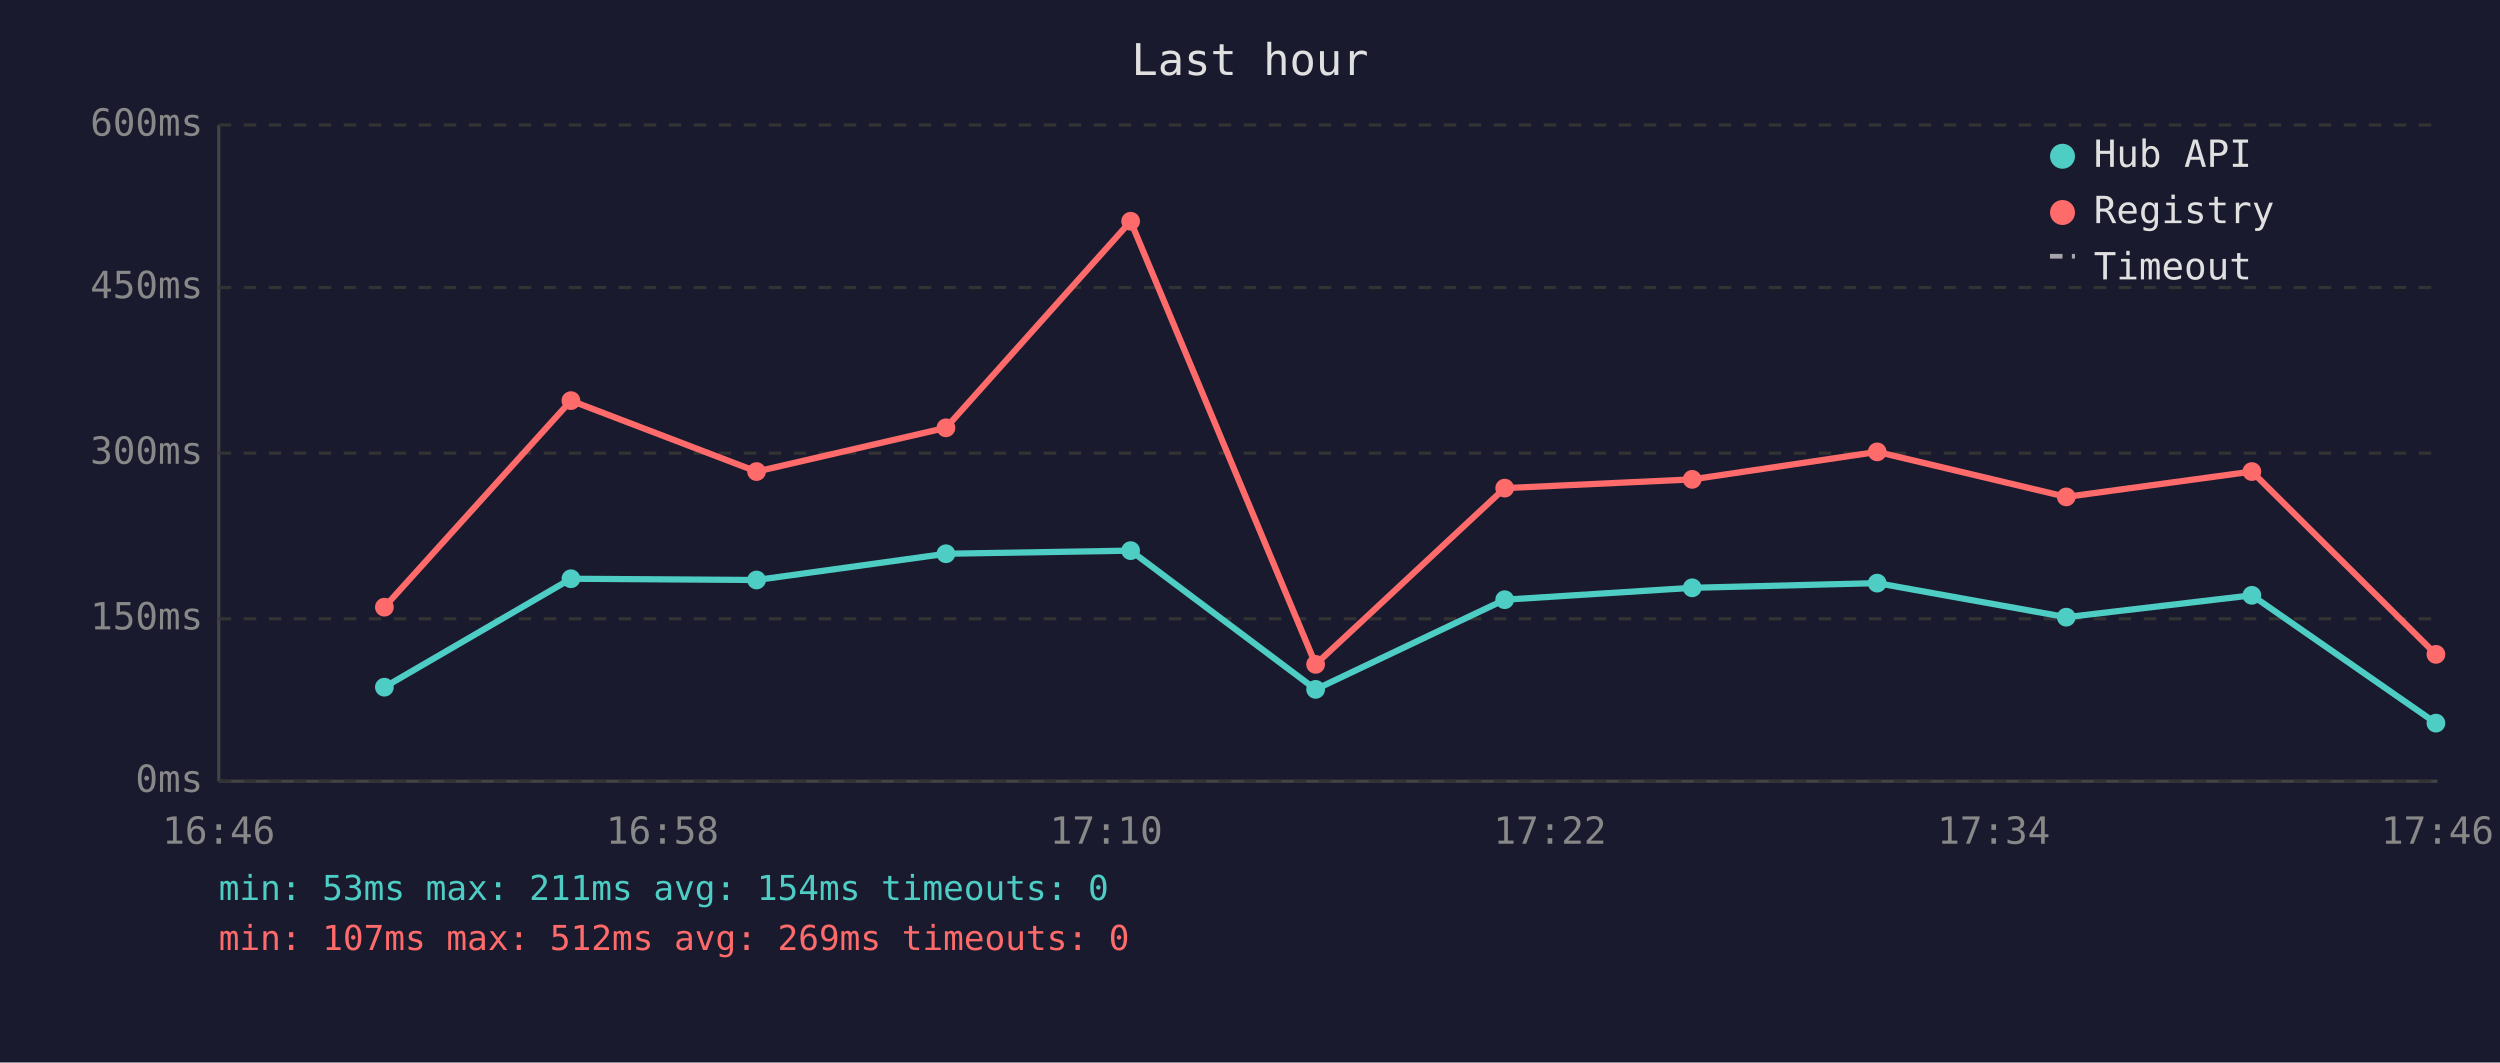
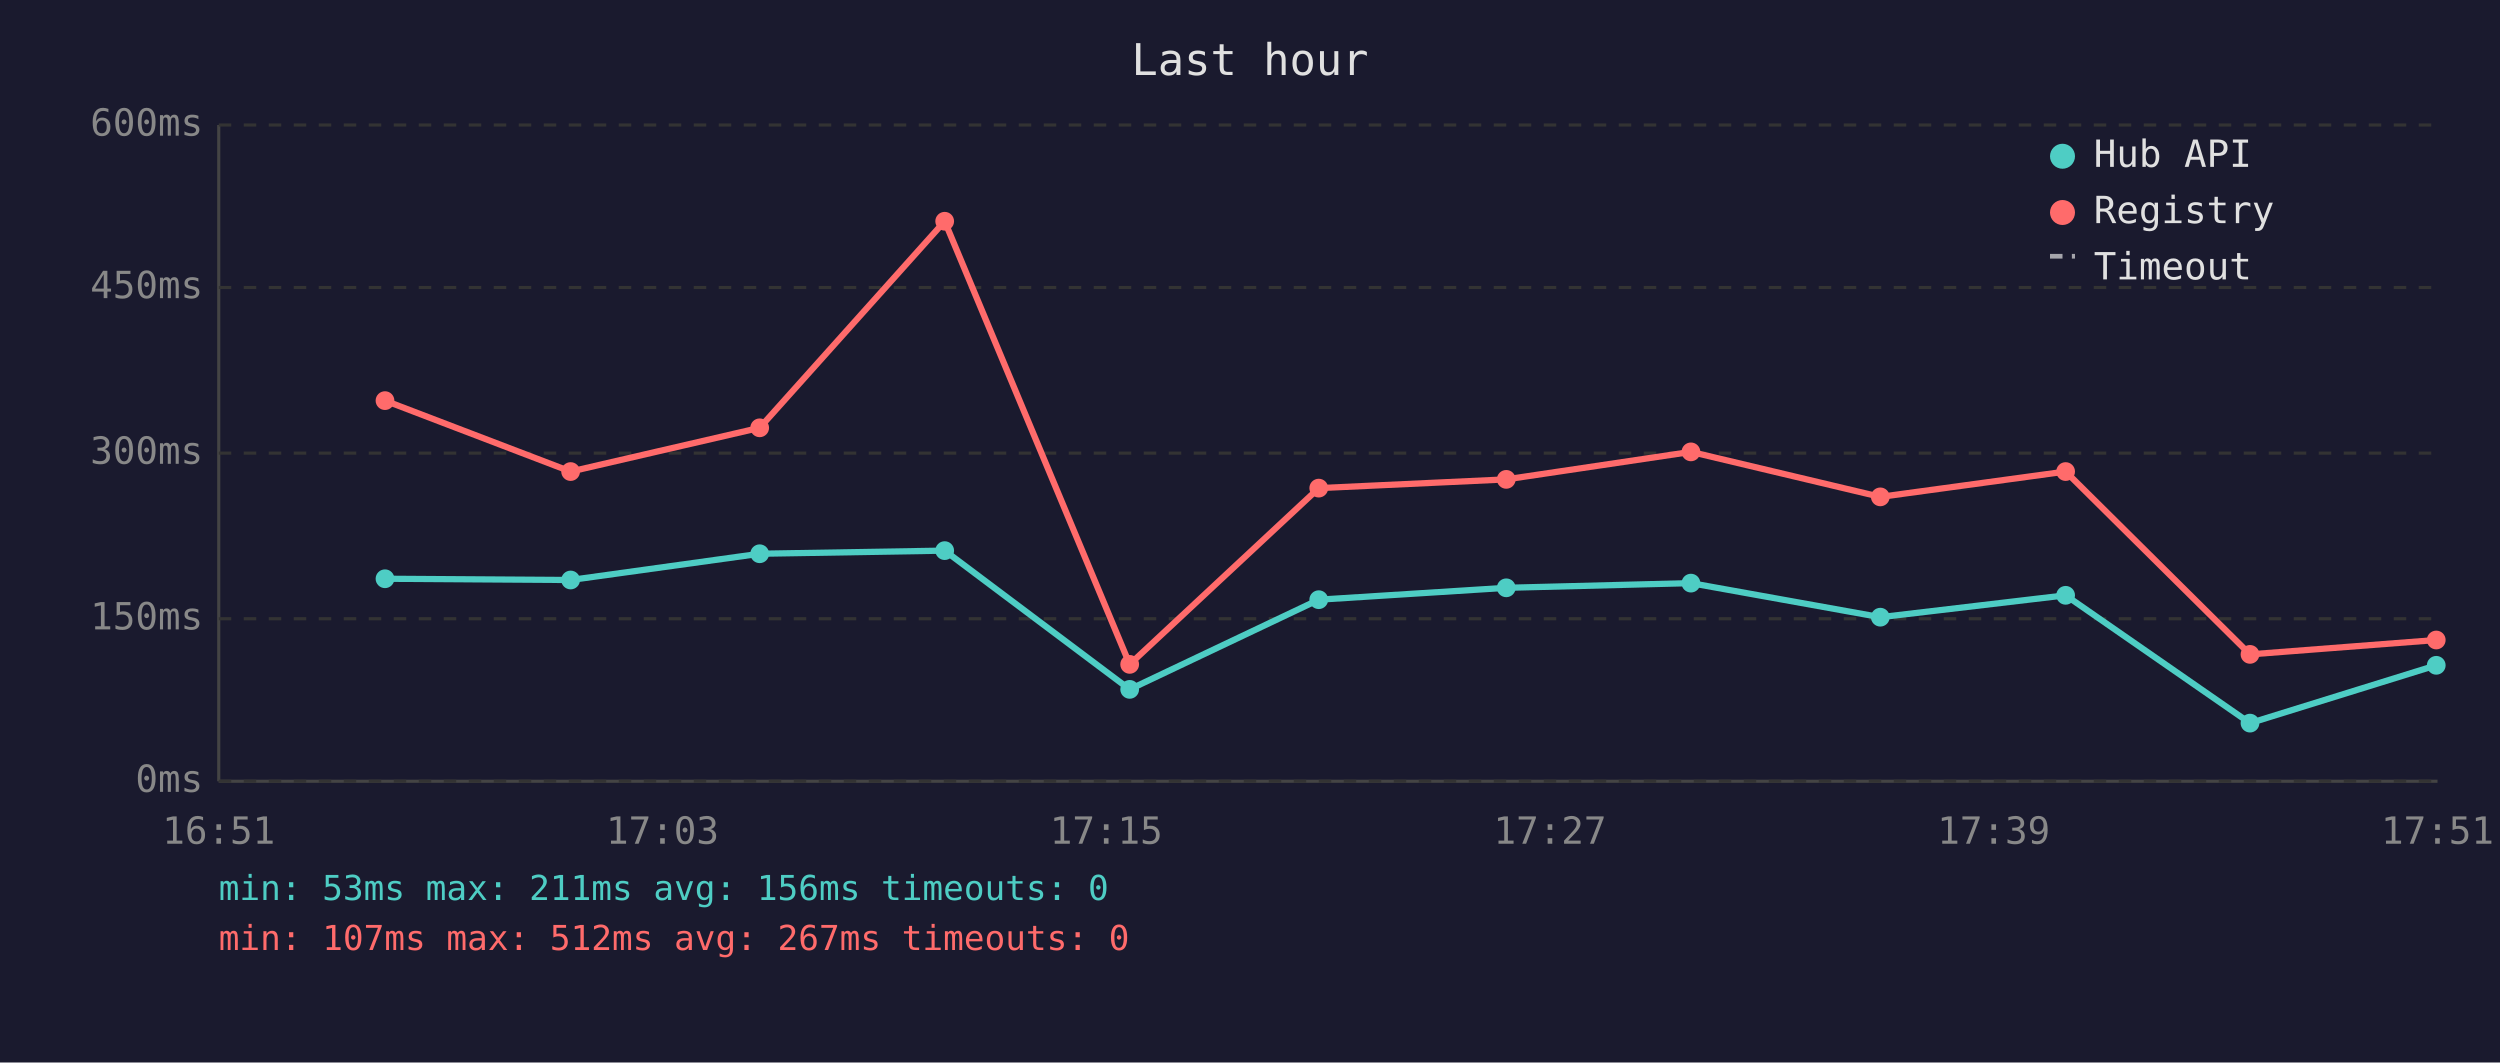
<svg xmlns="http://www.w3.org/2000/svg" viewBox="0 0 800 340" font-family="monospace" font-size="12">
  <rect width="800" height="340" fill="#1a1a2e" />
  <text x="400" y="24" fill="#e0e0e0" font-size="14" text-anchor="middle">Last hour</text>
  <line x1="70" y1="40" x2="70" y2="250" stroke="#444" stroke-width="1" />
  <line x1="70" y1="250" x2="780" y2="250" stroke="#444" stroke-width="1" />
  <line x1="70" y1="250" x2="780" y2="250" stroke="#333" stroke-width="1" stroke-dasharray="4" />
  <text x="65" y="250" fill="#888" text-anchor="end" dominant-baseline="middle">0ms</text>
  <line x1="70" y1="198" x2="780" y2="198" stroke="#333" stroke-width="1" stroke-dasharray="4" />
  <text x="65" y="198" fill="#888" text-anchor="end" dominant-baseline="middle">150ms</text>
  <line x1="70" y1="145" x2="780" y2="145" stroke="#333" stroke-width="1" stroke-dasharray="4" />
  <text x="65" y="145" fill="#888" text-anchor="end" dominant-baseline="middle">300ms</text>
  <line x1="70" y1="92" x2="780" y2="92" stroke="#333" stroke-width="1" stroke-dasharray="4" />
  <text x="65" y="92" fill="#888" text-anchor="end" dominant-baseline="middle">450ms</text>
  <line x1="70" y1="40" x2="780" y2="40" stroke="#333" stroke-width="1" stroke-dasharray="4" />
  <text x="65" y="40" fill="#888" text-anchor="end" dominant-baseline="middle">600ms</text>
-   <text x="70" y="270" fill="#888" text-anchor="middle">16:46</text>
-   <text x="212" y="270" fill="#888" text-anchor="middle">16:58</text>
-   <text x="354" y="270" fill="#888" text-anchor="middle">17:10</text>
-   <text x="496" y="270" fill="#888" text-anchor="middle">17:22</text>
-   <text x="638" y="270" fill="#888" text-anchor="middle">17:34</text>
-   <text x="780" y="270" fill="#888" text-anchor="middle">17:46</text>
-   <polyline points="123.0,219.9 182.7,185.2 242.1,185.6 302.7,177.2 361.8,176.2 421.0,220.6 481.5,191.9 541.5,188.1 600.7,186.6 661.2,197.5 720.6,190.5 779.5,231.4" fill="none" stroke="#4ecdc4" stroke-width="2" opacity="1" />
-   <circle cx="123.0" cy="219.9" r="3" fill="#4ecdc4" />
-   <circle cx="182.7" cy="185.2" r="3" fill="#4ecdc4" />
-   <circle cx="242.1" cy="185.6" r="3" fill="#4ecdc4" />
-   <circle cx="302.7" cy="177.2" r="3" fill="#4ecdc4" />
-   <circle cx="361.8" cy="176.2" r="3" fill="#4ecdc4" />
-   <circle cx="421.0" cy="220.6" r="3" fill="#4ecdc4" />
-   <circle cx="481.5" cy="191.9" r="3" fill="#4ecdc4" />
-   <circle cx="541.5" cy="188.1" r="3" fill="#4ecdc4" />
-   <circle cx="600.7" cy="186.6" r="3" fill="#4ecdc4" />
-   <circle cx="661.2" cy="197.5" r="3" fill="#4ecdc4" />
-   <circle cx="720.6" cy="190.5" r="3" fill="#4ecdc4" />
-   <circle cx="779.5" cy="231.4" r="3" fill="#4ecdc4" />
-   <polyline points="123.0,194.3 182.7,128.2 242.1,150.9 302.7,136.9 361.8,70.8 421.0,212.6 481.5,156.2 541.5,153.4 600.7,144.6 661.2,159.0 720.6,150.9 779.5,209.4" fill="none" stroke="#ff6b6b" stroke-width="2" opacity="1" />
-   <circle cx="123.0" cy="194.3" r="3" fill="#ff6b6b" />
-   <circle cx="182.7" cy="128.2" r="3" fill="#ff6b6b" />
-   <circle cx="242.1" cy="150.9" r="3" fill="#ff6b6b" />
-   <circle cx="302.7" cy="136.9" r="3" fill="#ff6b6b" />
-   <circle cx="361.8" cy="70.8" r="3" fill="#ff6b6b" />
-   <circle cx="421.0" cy="212.6" r="3" fill="#ff6b6b" />
-   <circle cx="481.5" cy="156.2" r="3" fill="#ff6b6b" />
-   <circle cx="541.5" cy="153.4" r="3" fill="#ff6b6b" />
-   <circle cx="600.7" cy="144.6" r="3" fill="#ff6b6b" />
-   <circle cx="661.2" cy="159.0" r="3" fill="#ff6b6b" />
-   <circle cx="720.6" cy="150.9" r="3" fill="#ff6b6b" />
-   <circle cx="779.5" cy="209.4" r="3" fill="#ff6b6b" />
+   <text x="70" y="270" fill="#888" text-anchor="middle">16:51</text>
+   <text x="212" y="270" fill="#888" text-anchor="middle">17:03</text>
+   <text x="354" y="270" fill="#888" text-anchor="middle">17:15</text>
+   <text x="496" y="270" fill="#888" text-anchor="middle">17:27</text>
+   <text x="638" y="270" fill="#888" text-anchor="middle">17:39</text>
+   <text x="780" y="270" fill="#888" text-anchor="middle">17:51</text>
+   <polyline points="123.2,185.2 182.6,185.6 243.1,177.2 302.3,176.2 361.5,220.6 422.0,191.9 482.0,188.1 541.1,186.6 601.7,197.5 661.0,190.5 720.0,231.4 779.6,212.9" fill="none" stroke="#4ecdc4" stroke-width="2" opacity="1" />
+   <circle cx="123.2" cy="185.2" r="3" fill="#4ecdc4" />
+   <circle cx="182.6" cy="185.6" r="3" fill="#4ecdc4" />
+   <circle cx="243.1" cy="177.2" r="3" fill="#4ecdc4" />
+   <circle cx="302.3" cy="176.2" r="3" fill="#4ecdc4" />
+   <circle cx="361.5" cy="220.6" r="3" fill="#4ecdc4" />
+   <circle cx="422.0" cy="191.9" r="3" fill="#4ecdc4" />
+   <circle cx="482.0" cy="188.1" r="3" fill="#4ecdc4" />
+   <circle cx="541.1" cy="186.6" r="3" fill="#4ecdc4" />
+   <circle cx="601.7" cy="197.5" r="3" fill="#4ecdc4" />
+   <circle cx="661.0" cy="190.5" r="3" fill="#4ecdc4" />
+   <circle cx="720.0" cy="231.4" r="3" fill="#4ecdc4" />
+   <circle cx="779.6" cy="212.9" r="3" fill="#4ecdc4" />
+   <polyline points="123.2,128.2 182.6,150.9 243.1,136.9 302.3,70.8 361.5,212.6 422.0,156.2 482.0,153.4 541.1,144.6 601.7,159.0 661.0,150.9 720.0,209.4 779.6,204.8" fill="none" stroke="#ff6b6b" stroke-width="2" opacity="1" />
+   <circle cx="123.2" cy="128.2" r="3" fill="#ff6b6b" />
+   <circle cx="182.6" cy="150.9" r="3" fill="#ff6b6b" />
+   <circle cx="243.1" cy="136.9" r="3" fill="#ff6b6b" />
+   <circle cx="302.3" cy="70.8" r="3" fill="#ff6b6b" />
+   <circle cx="361.5" cy="212.6" r="3" fill="#ff6b6b" />
+   <circle cx="422.0" cy="156.2" r="3" fill="#ff6b6b" />
+   <circle cx="482.0" cy="153.4" r="3" fill="#ff6b6b" />
+   <circle cx="541.1" cy="144.6" r="3" fill="#ff6b6b" />
+   <circle cx="601.7" cy="159.0" r="3" fill="#ff6b6b" />
+   <circle cx="661.0" cy="150.9" r="3" fill="#ff6b6b" />
+   <circle cx="720.0" cy="209.4" r="3" fill="#ff6b6b" />
+   <circle cx="779.6" cy="204.8" r="3" fill="#ff6b6b" />
  <circle cx="660" cy="50" r="4" fill="#4ecdc4" />
  <text x="670" y="50" fill="#e0e0e0" dominant-baseline="middle">Hub API</text>
  <circle cx="660" cy="68" r="4" fill="#ff6b6b" />
  <text x="670" y="68" fill="#e0e0e0" dominant-baseline="middle">Registry</text>
  <line x1="656" y1="82" x2="664" y2="82" stroke="#e0e0e0" stroke-width="1.5" stroke-dasharray="4,3" opacity="0.7" />
  <text x="670" y="86" fill="#e0e0e0" dominant-baseline="middle">Timeout</text>
-   <text x="70" y="288" fill="#4ecdc4" font-size="11">min: 53ms  max: 211ms  avg: 154ms  timeouts: 0</text>
-   <text x="70" y="304" fill="#ff6b6b" font-size="11">min: 107ms  max: 512ms  avg: 269ms  timeouts: 0</text>
+   <text x="70" y="288" fill="#4ecdc4" font-size="11">min: 53ms  max: 211ms  avg: 156ms  timeouts: 0</text>
+   <text x="70" y="304" fill="#ff6b6b" font-size="11">min: 107ms  max: 512ms  avg: 267ms  timeouts: 0</text>
</svg>
